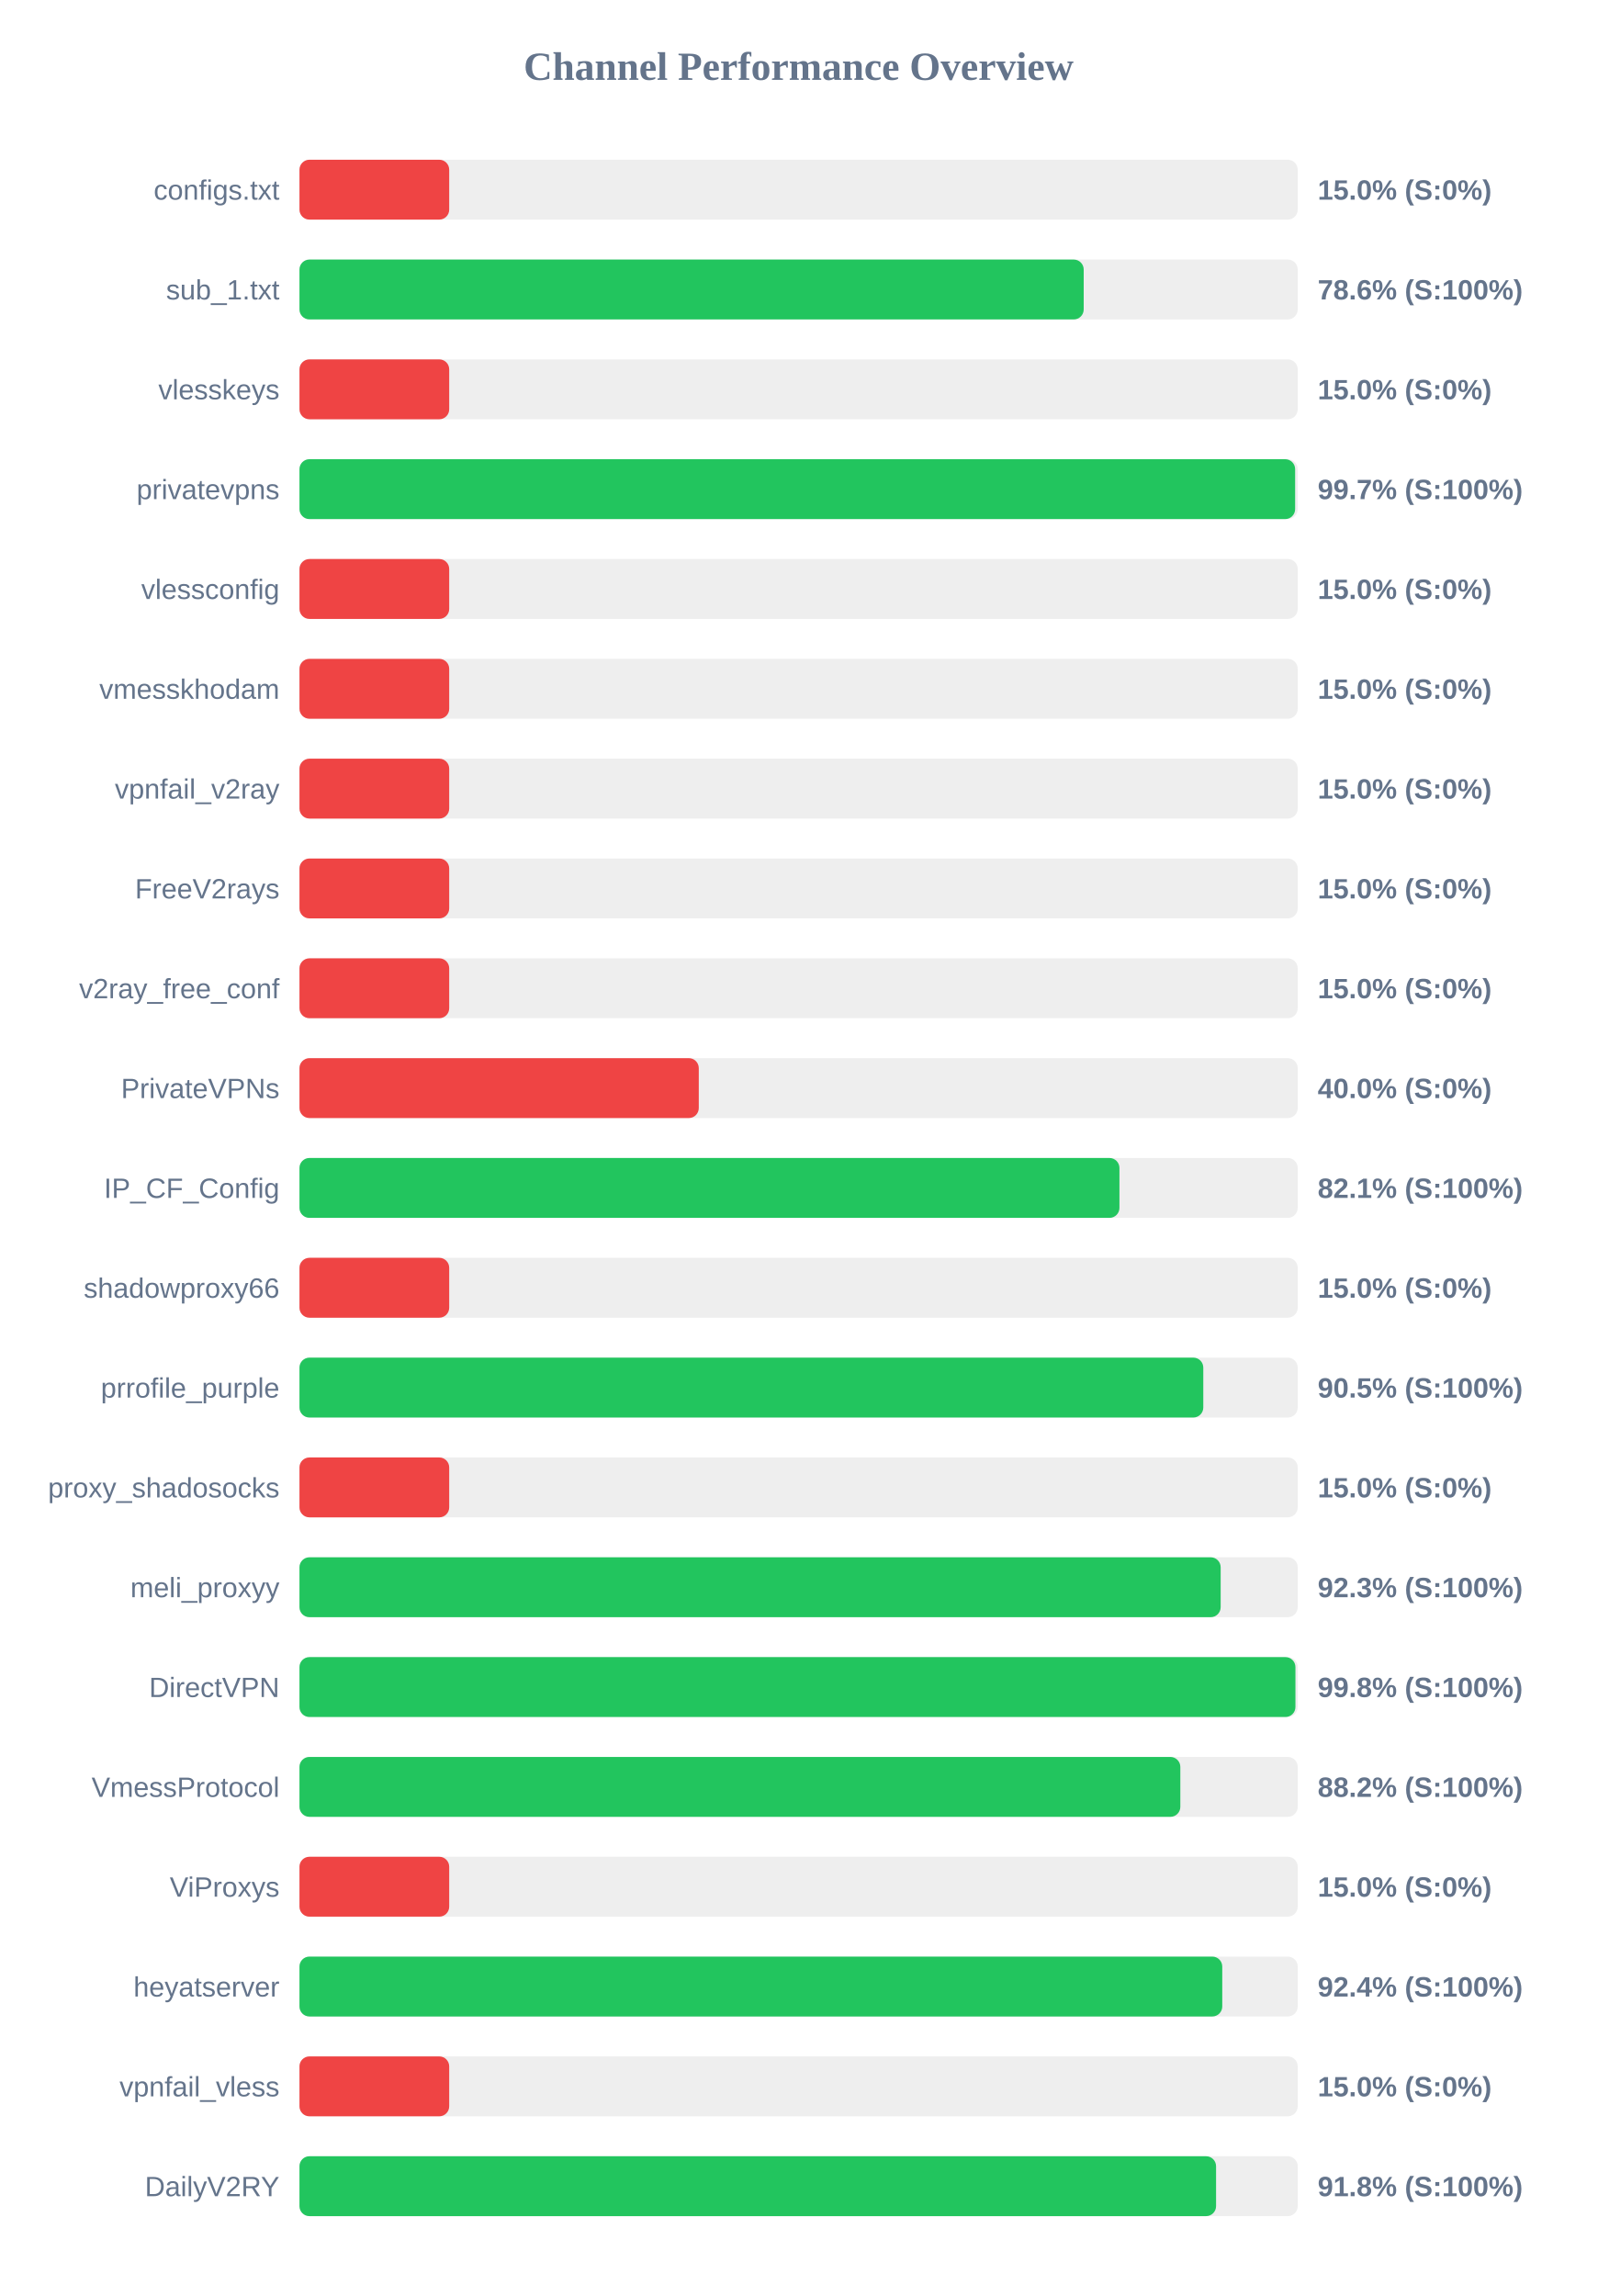
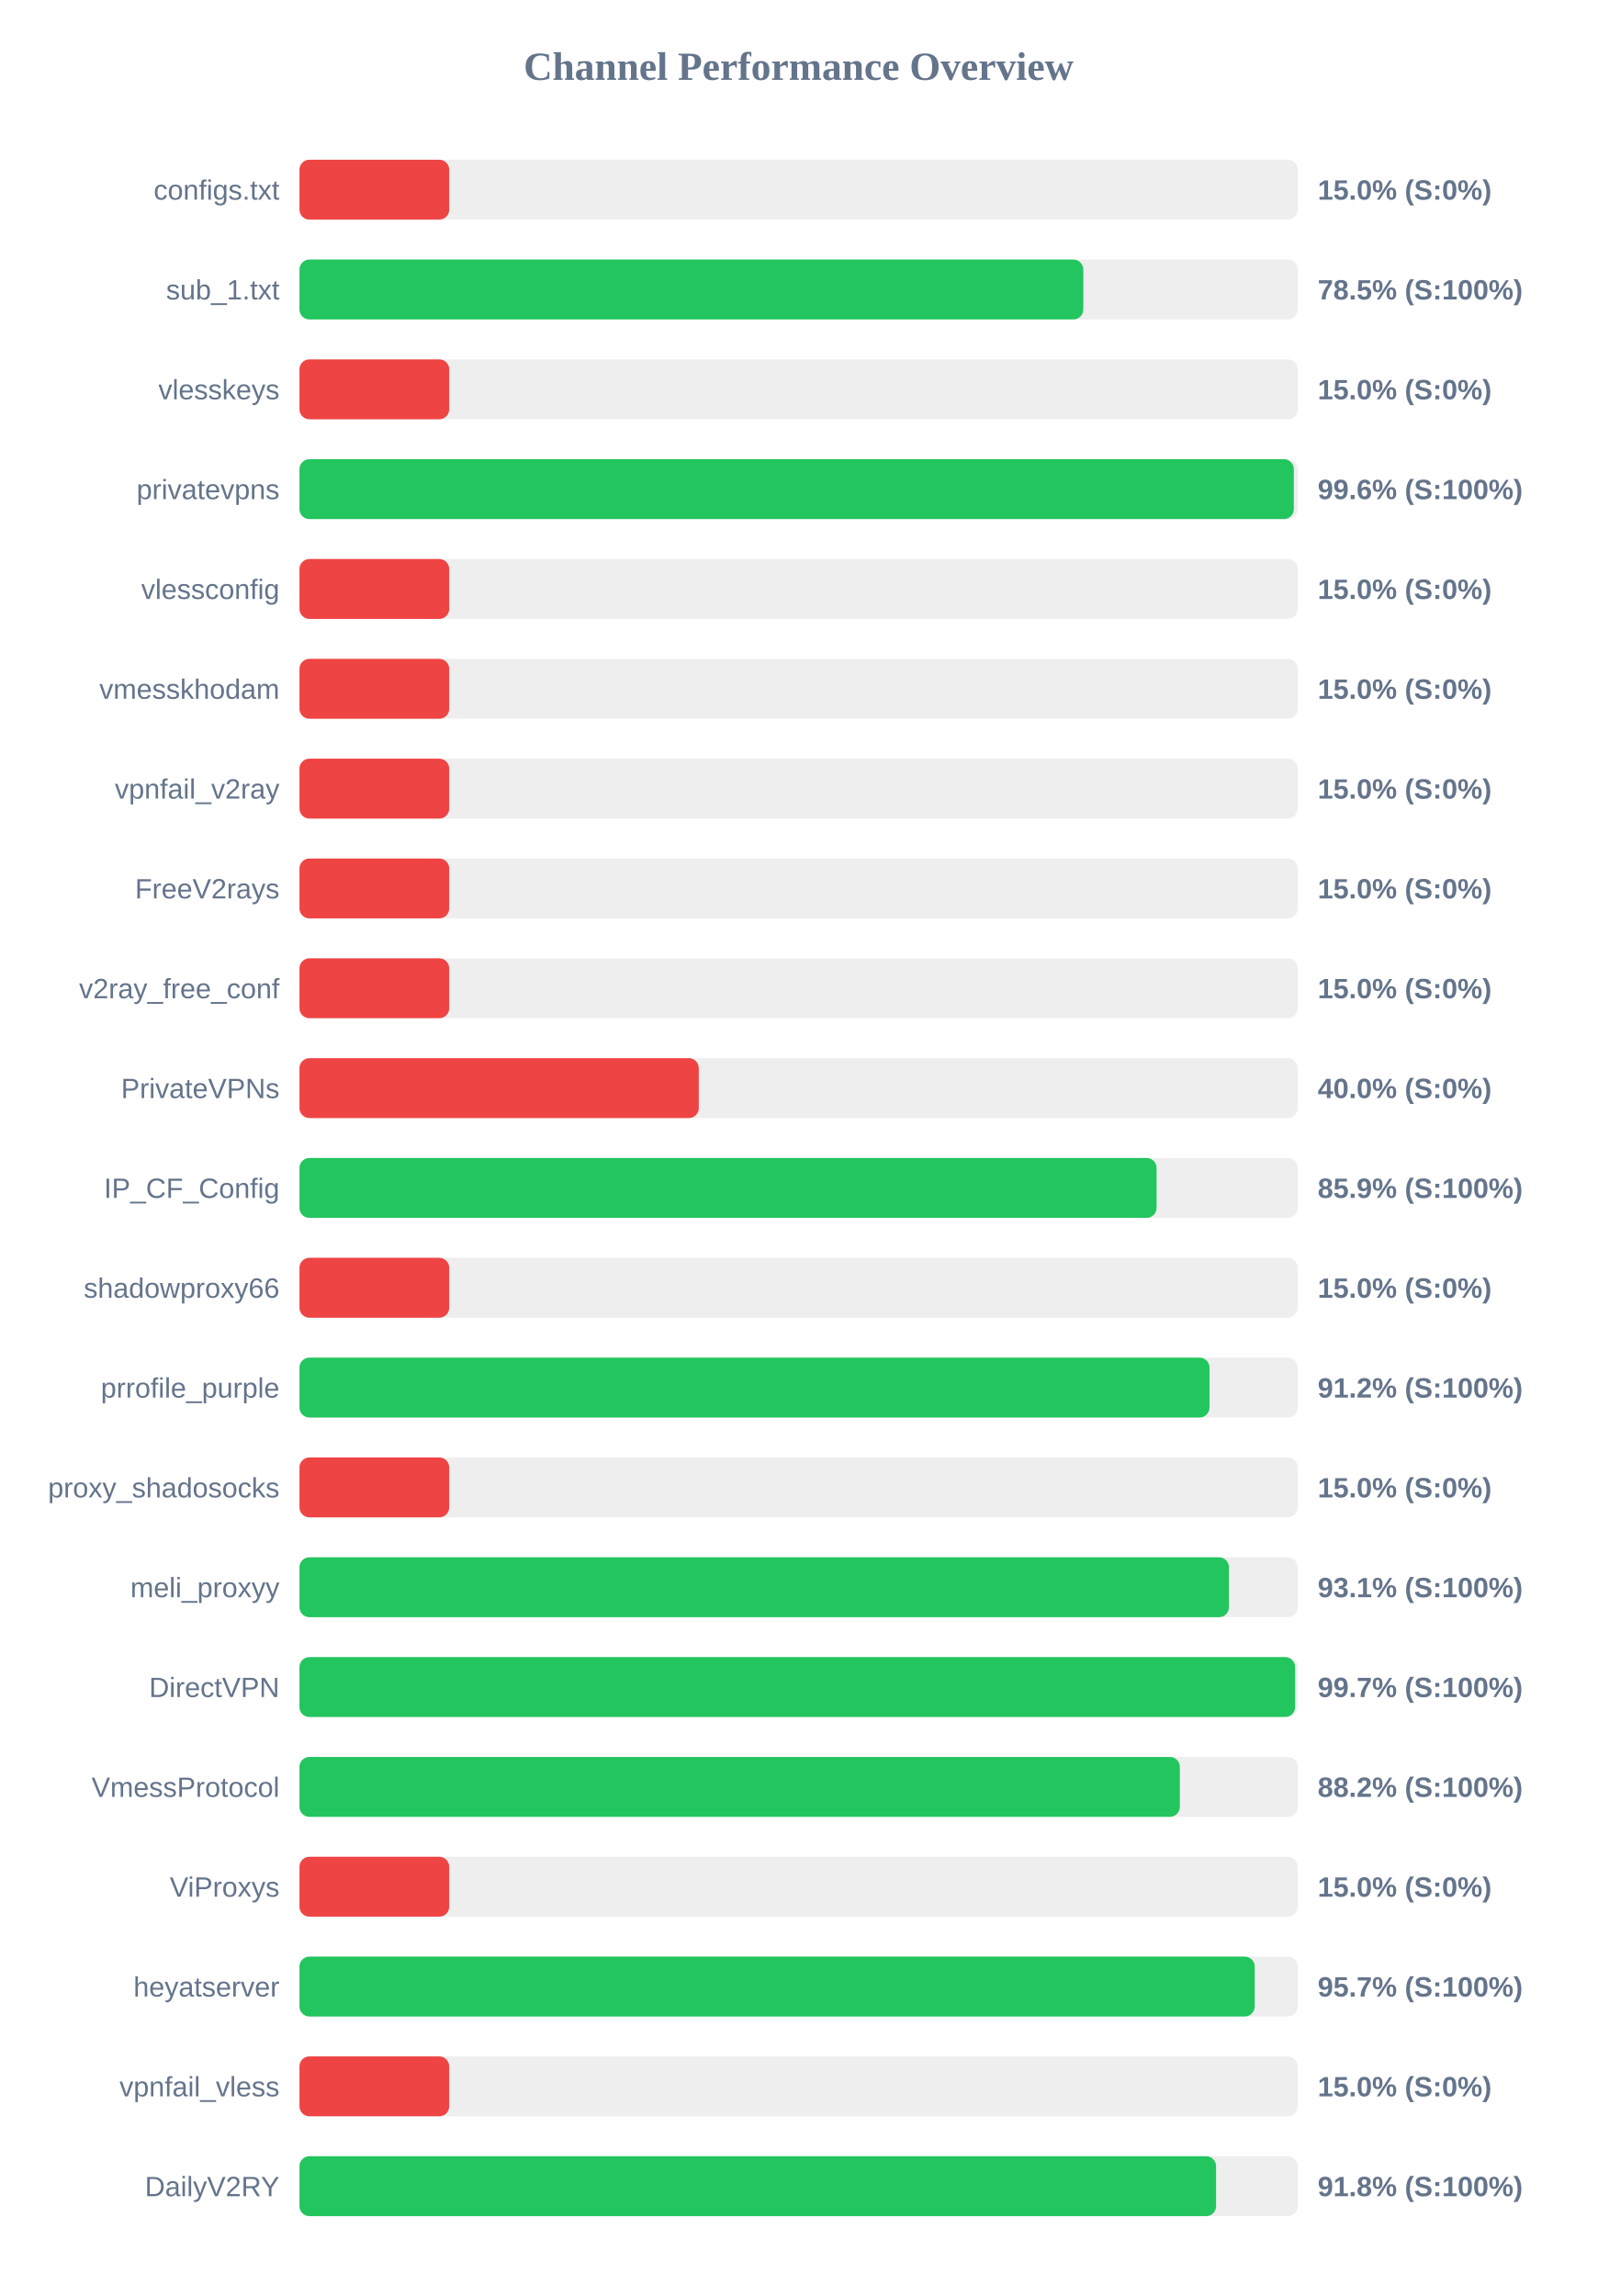
<svg xmlns="http://www.w3.org/2000/svg" width="800" height="1150" version="1.1">
  <style>
        .row { font: 14px Arial; fill: #64748b; }
        .score { font: bold 14px Arial; fill: #64748b; }
    </style>
  <text x="400" y="40" text-anchor="middle" font-size="20px" font-weight="bold" fill="#64748b">Channel Performance Overview</text>
  <rect x="150" y="80" width="500" height="30" fill="#eee" rx="5" />
  <rect x="150" y="80" width="75.0" height="30" fill="#ef4444" rx="5" />
  <text x="140" y="100" text-anchor="end" class="row">configs.txt</text>
  <text x="660" y="100" text-anchor="start" class="score">15.0% (S:0%)</text>
  <rect x="150" y="130" width="500" height="30" fill="#eee" rx="5" />
-   <rect x="150" y="130" width="392.8" height="30" fill="#22c55e" rx="5" />
+   <rect x="150" y="130" width="392.6" height="30" fill="#22c55e" rx="5" />
  <text x="140" y="150" text-anchor="end" class="row">sub_1.txt</text>
-   <text x="660" y="150" text-anchor="start" class="score">78.6% (S:100%)</text>
+   <text x="660" y="150" text-anchor="start" class="score">78.5% (S:100%)</text>
  <rect x="150" y="180" width="500" height="30" fill="#eee" rx="5" />
  <rect x="150" y="180" width="75.0" height="30" fill="#ef4444" rx="5" />
  <text x="140" y="200" text-anchor="end" class="row">vlesskeys</text>
  <text x="660" y="200" text-anchor="start" class="score">15.0% (S:0%)</text>
  <rect x="150" y="230" width="500" height="30" fill="#eee" rx="5" />
-   <rect x="150" y="230" width="498.7" height="30" fill="#22c55e" rx="5" />
+   <rect x="150" y="230" width="498.05" height="30" fill="#22c55e" rx="5" />
  <text x="140" y="250" text-anchor="end" class="row">privatevpns</text>
-   <text x="660" y="250" text-anchor="start" class="score">99.7% (S:100%)</text>
+   <text x="660" y="250" text-anchor="start" class="score">99.6% (S:100%)</text>
  <rect x="150" y="280" width="500" height="30" fill="#eee" rx="5" />
  <rect x="150" y="280" width="75.0" height="30" fill="#ef4444" rx="5" />
  <text x="140" y="300" text-anchor="end" class="row">vlessconfig</text>
  <text x="660" y="300" text-anchor="start" class="score">15.0% (S:0%)</text>
  <rect x="150" y="330" width="500" height="30" fill="#eee" rx="5" />
  <rect x="150" y="330" width="75.0" height="30" fill="#ef4444" rx="5" />
  <text x="140" y="350" text-anchor="end" class="row">vmesskhodam</text>
  <text x="660" y="350" text-anchor="start" class="score">15.0% (S:0%)</text>
  <rect x="150" y="380" width="500" height="30" fill="#eee" rx="5" />
  <rect x="150" y="380" width="75.0" height="30" fill="#ef4444" rx="5" />
  <text x="140" y="400" text-anchor="end" class="row">vpnfail_v2ray</text>
  <text x="660" y="400" text-anchor="start" class="score">15.0% (S:0%)</text>
  <rect x="150" y="430" width="500" height="30" fill="#eee" rx="5" />
  <rect x="150" y="430" width="75.0" height="30" fill="#ef4444" rx="5" />
  <text x="140" y="450" text-anchor="end" class="row">FreeV2rays</text>
  <text x="660" y="450" text-anchor="start" class="score">15.0% (S:0%)</text>
  <rect x="150" y="480" width="500" height="30" fill="#eee" rx="5" />
  <rect x="150" y="480" width="75.0" height="30" fill="#ef4444" rx="5" />
  <text x="140" y="500" text-anchor="end" class="row">v2ray_free_conf</text>
  <text x="660" y="500" text-anchor="start" class="score">15.0% (S:0%)</text>
  <rect x="150" y="530" width="500" height="30" fill="#eee" rx="5" />
  <rect x="150" y="530" width="200.0" height="30" fill="#ef4444" rx="5" />
  <text x="140" y="550" text-anchor="end" class="row">PrivateVPNs</text>
  <text x="660" y="550" text-anchor="start" class="score">40.0% (S:0%)</text>
  <rect x="150" y="580" width="500" height="30" fill="#eee" rx="5" />
-   <rect x="150" y="580" width="410.7" height="30" fill="#22c55e" rx="5" />
+   <rect x="150" y="580" width="429.3" height="30" fill="#22c55e" rx="5" />
  <text x="140" y="600" text-anchor="end" class="row">IP_CF_Config</text>
-   <text x="660" y="600" text-anchor="start" class="score">82.1% (S:100%)</text>
+   <text x="660" y="600" text-anchor="start" class="score">85.9% (S:100%)</text>
  <rect x="150" y="630" width="500" height="30" fill="#eee" rx="5" />
  <rect x="150" y="630" width="75.0" height="30" fill="#ef4444" rx="5" />
  <text x="140" y="650" text-anchor="end" class="row">shadowproxy66</text>
  <text x="660" y="650" text-anchor="start" class="score">15.0% (S:0%)</text>
  <rect x="150" y="680" width="500" height="30" fill="#eee" rx="5" />
-   <rect x="150" y="680" width="452.7" height="30" fill="#22c55e" rx="5" />
+   <rect x="150" y="680" width="455.8" height="30" fill="#22c55e" rx="5" />
  <text x="140" y="700" text-anchor="end" class="row">prrofile_purple</text>
-   <text x="660" y="700" text-anchor="start" class="score">90.5% (S:100%)</text>
+   <text x="660" y="700" text-anchor="start" class="score">91.2% (S:100%)</text>
  <rect x="150" y="730" width="500" height="30" fill="#eee" rx="5" />
  <rect x="150" y="730" width="75.0" height="30" fill="#ef4444" rx="5" />
  <text x="140" y="750" text-anchor="end" class="row">proxy_shadosocks</text>
  <text x="660" y="750" text-anchor="start" class="score">15.0% (S:0%)</text>
  <rect x="150" y="780" width="500" height="30" fill="#eee" rx="5" />
-   <rect x="150" y="780" width="461.4" height="30" fill="#22c55e" rx="5" />
+   <rect x="150" y="780" width="465.55" height="30" fill="#22c55e" rx="5" />
  <text x="140" y="800" text-anchor="end" class="row">meli_proxyy</text>
-   <text x="660" y="800" text-anchor="start" class="score">92.3% (S:100%)</text>
+   <text x="660" y="800" text-anchor="start" class="score">93.1% (S:100%)</text>
  <rect x="150" y="830" width="500" height="30" fill="#eee" rx="5" />
-   <rect x="150" y="830" width="498.85" height="30" fill="#22c55e" rx="5" />
+   <rect x="150" y="830" width="498.7" height="30" fill="#22c55e" rx="5" />
  <text x="140" y="850" text-anchor="end" class="row">DirectVPN</text>
-   <text x="660" y="850" text-anchor="start" class="score">99.8% (S:100%)</text>
+   <text x="660" y="850" text-anchor="start" class="score">99.7% (S:100%)</text>
  <rect x="150" y="880" width="500" height="30" fill="#eee" rx="5" />
-   <rect x="150" y="880" width="441.2" height="30" fill="#22c55e" rx="5" />
+   <rect x="150" y="880" width="440.95" height="30" fill="#22c55e" rx="5" />
  <text x="140" y="900" text-anchor="end" class="row">VmessProtocol</text>
  <text x="660" y="900" text-anchor="start" class="score">88.2% (S:100%)</text>
  <rect x="150" y="930" width="500" height="30" fill="#eee" rx="5" />
  <rect x="150" y="930" width="75.0" height="30" fill="#ef4444" rx="5" />
  <text x="140" y="950" text-anchor="end" class="row">ViProxys</text>
  <text x="660" y="950" text-anchor="start" class="score">15.0% (S:0%)</text>
  <rect x="150" y="980" width="500" height="30" fill="#eee" rx="5" />
-   <rect x="150" y="980" width="462.2" height="30" fill="#22c55e" rx="5" />
+   <rect x="150" y="980" width="478.45" height="30" fill="#22c55e" rx="5" />
  <text x="140" y="1000" text-anchor="end" class="row">heyatserver</text>
-   <text x="660" y="1000" text-anchor="start" class="score">92.4% (S:100%)</text>
+   <text x="660" y="1000" text-anchor="start" class="score">95.7% (S:100%)</text>
  <rect x="150" y="1030" width="500" height="30" fill="#eee" rx="5" />
  <rect x="150" y="1030" width="75.0" height="30" fill="#ef4444" rx="5" />
  <text x="140" y="1050" text-anchor="end" class="row">vpnfail_vless</text>
  <text x="660" y="1050" text-anchor="start" class="score">15.0% (S:0%)</text>
  <rect x="150" y="1080" width="500" height="30" fill="#eee" rx="5" />
  <rect x="150" y="1080" width="459.1" height="30" fill="#22c55e" rx="5" />
  <text x="140" y="1100" text-anchor="end" class="row">DailyV2RY</text>
  <text x="660" y="1100" text-anchor="start" class="score">91.8% (S:100%)</text>
</svg>
